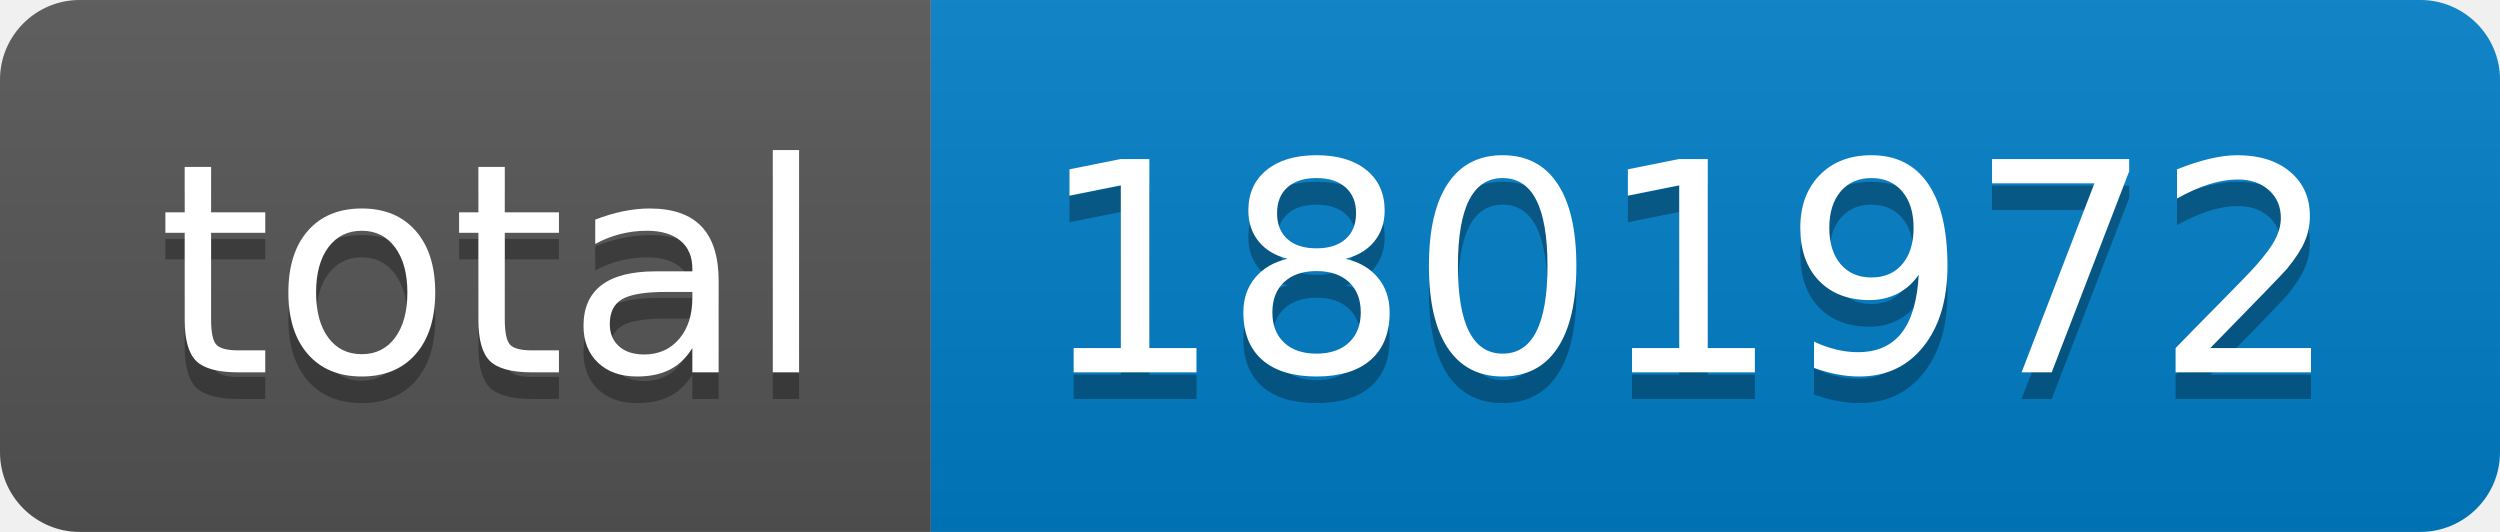
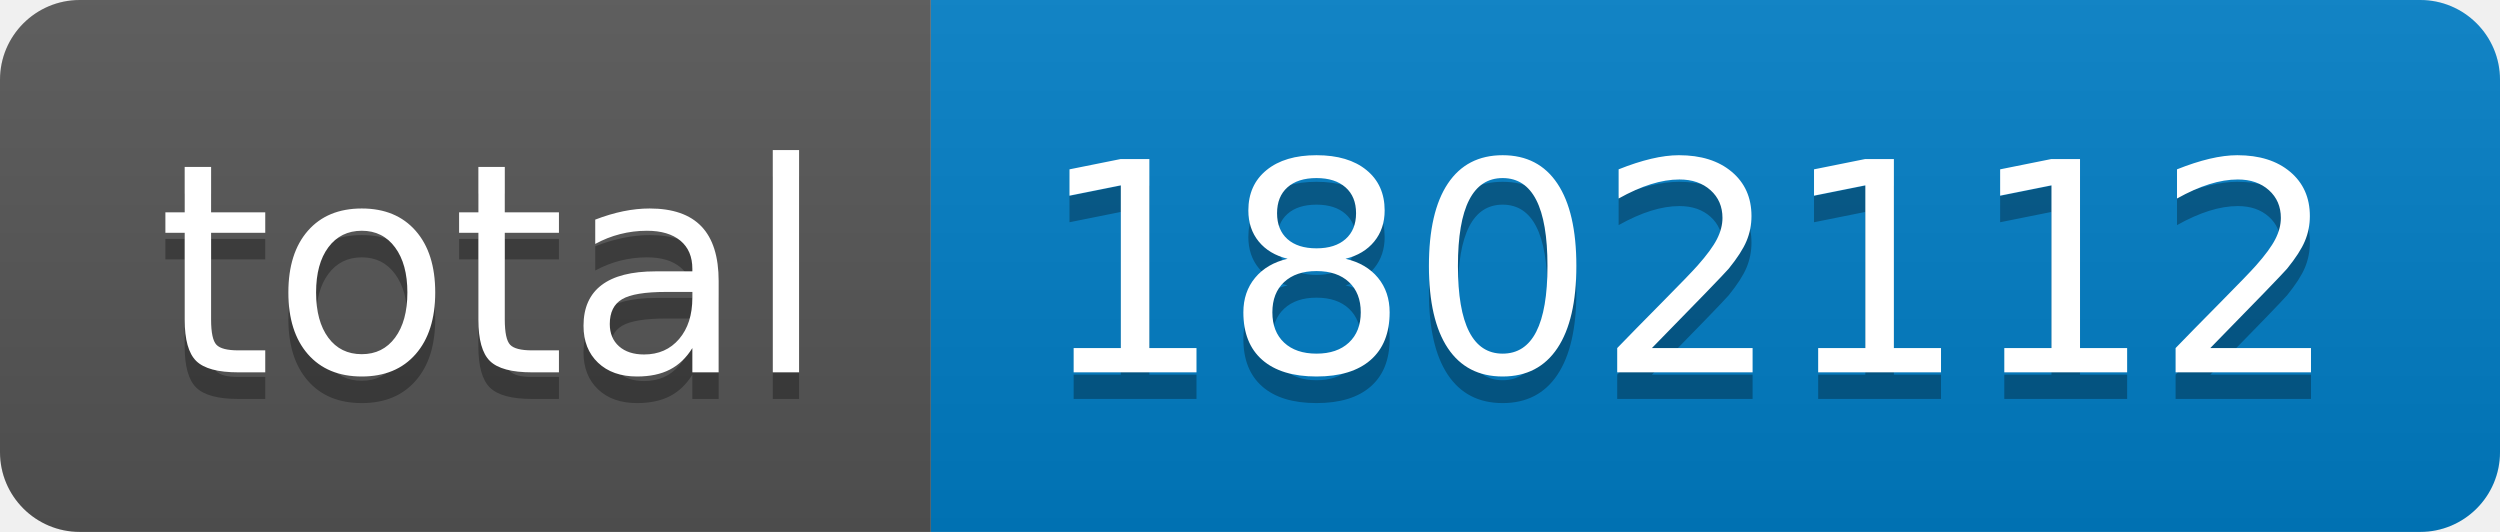
- <svg xmlns="http://www.w3.org/2000/svg" width="94" height="20" role="img" aria-label="total: 1801972">
+ <svg xmlns="http://www.w3.org/2000/svg" width="94" height="20" role="img" aria-label="total: 1802112">
  <linearGradient id="s" x2="0" y2="100%">
    <stop offset="0" stop-color="#bbb" stop-opacity=".1" />
    <stop offset="1" stop-opacity=".1" />
  </linearGradient>
  <clipPath id="r">
    <rect width="94" height="20" rx="3" fill="#fff" />
  </clipPath>
  <g clip-path="url(#r)">
    <rect width="35" height="20" fill="#555" />
    <rect x="35" width="59" height="20" fill="#007ec6" />
    <rect width="94" height="20" fill="url(#s)" />
  </g>
  <g fill="#fff" text-anchor="middle" font-family="Verdana,Geneva,DejaVu Sans,sans-serif" text-rendering="geometricPrecision" font-size="110">
    <text aria-hidden="true" x="185" y="150" fill="#010101" fill-opacity=".3" transform="scale(.1)" textLength="250">total</text>
    <text x="185" y="140" transform="scale(.1)" fill="#fff" textLength="250">total</text>
-     <text aria-hidden="true" x="635" y="150" fill="#010101" fill-opacity=".3" transform="scale(.1)" textLength="490">1801972</text>
-     <text x="635" y="140" transform="scale(.1)" fill="#fff" textLength="490">1801972</text>
+     <text aria-hidden="true" x="635" y="150" fill="#010101" fill-opacity=".3" transform="scale(.1)" textLength="490">1802112</text>
+     <text x="635" y="140" transform="scale(.1)" fill="#fff" textLength="490">1802112</text>
  </g>
</svg>
